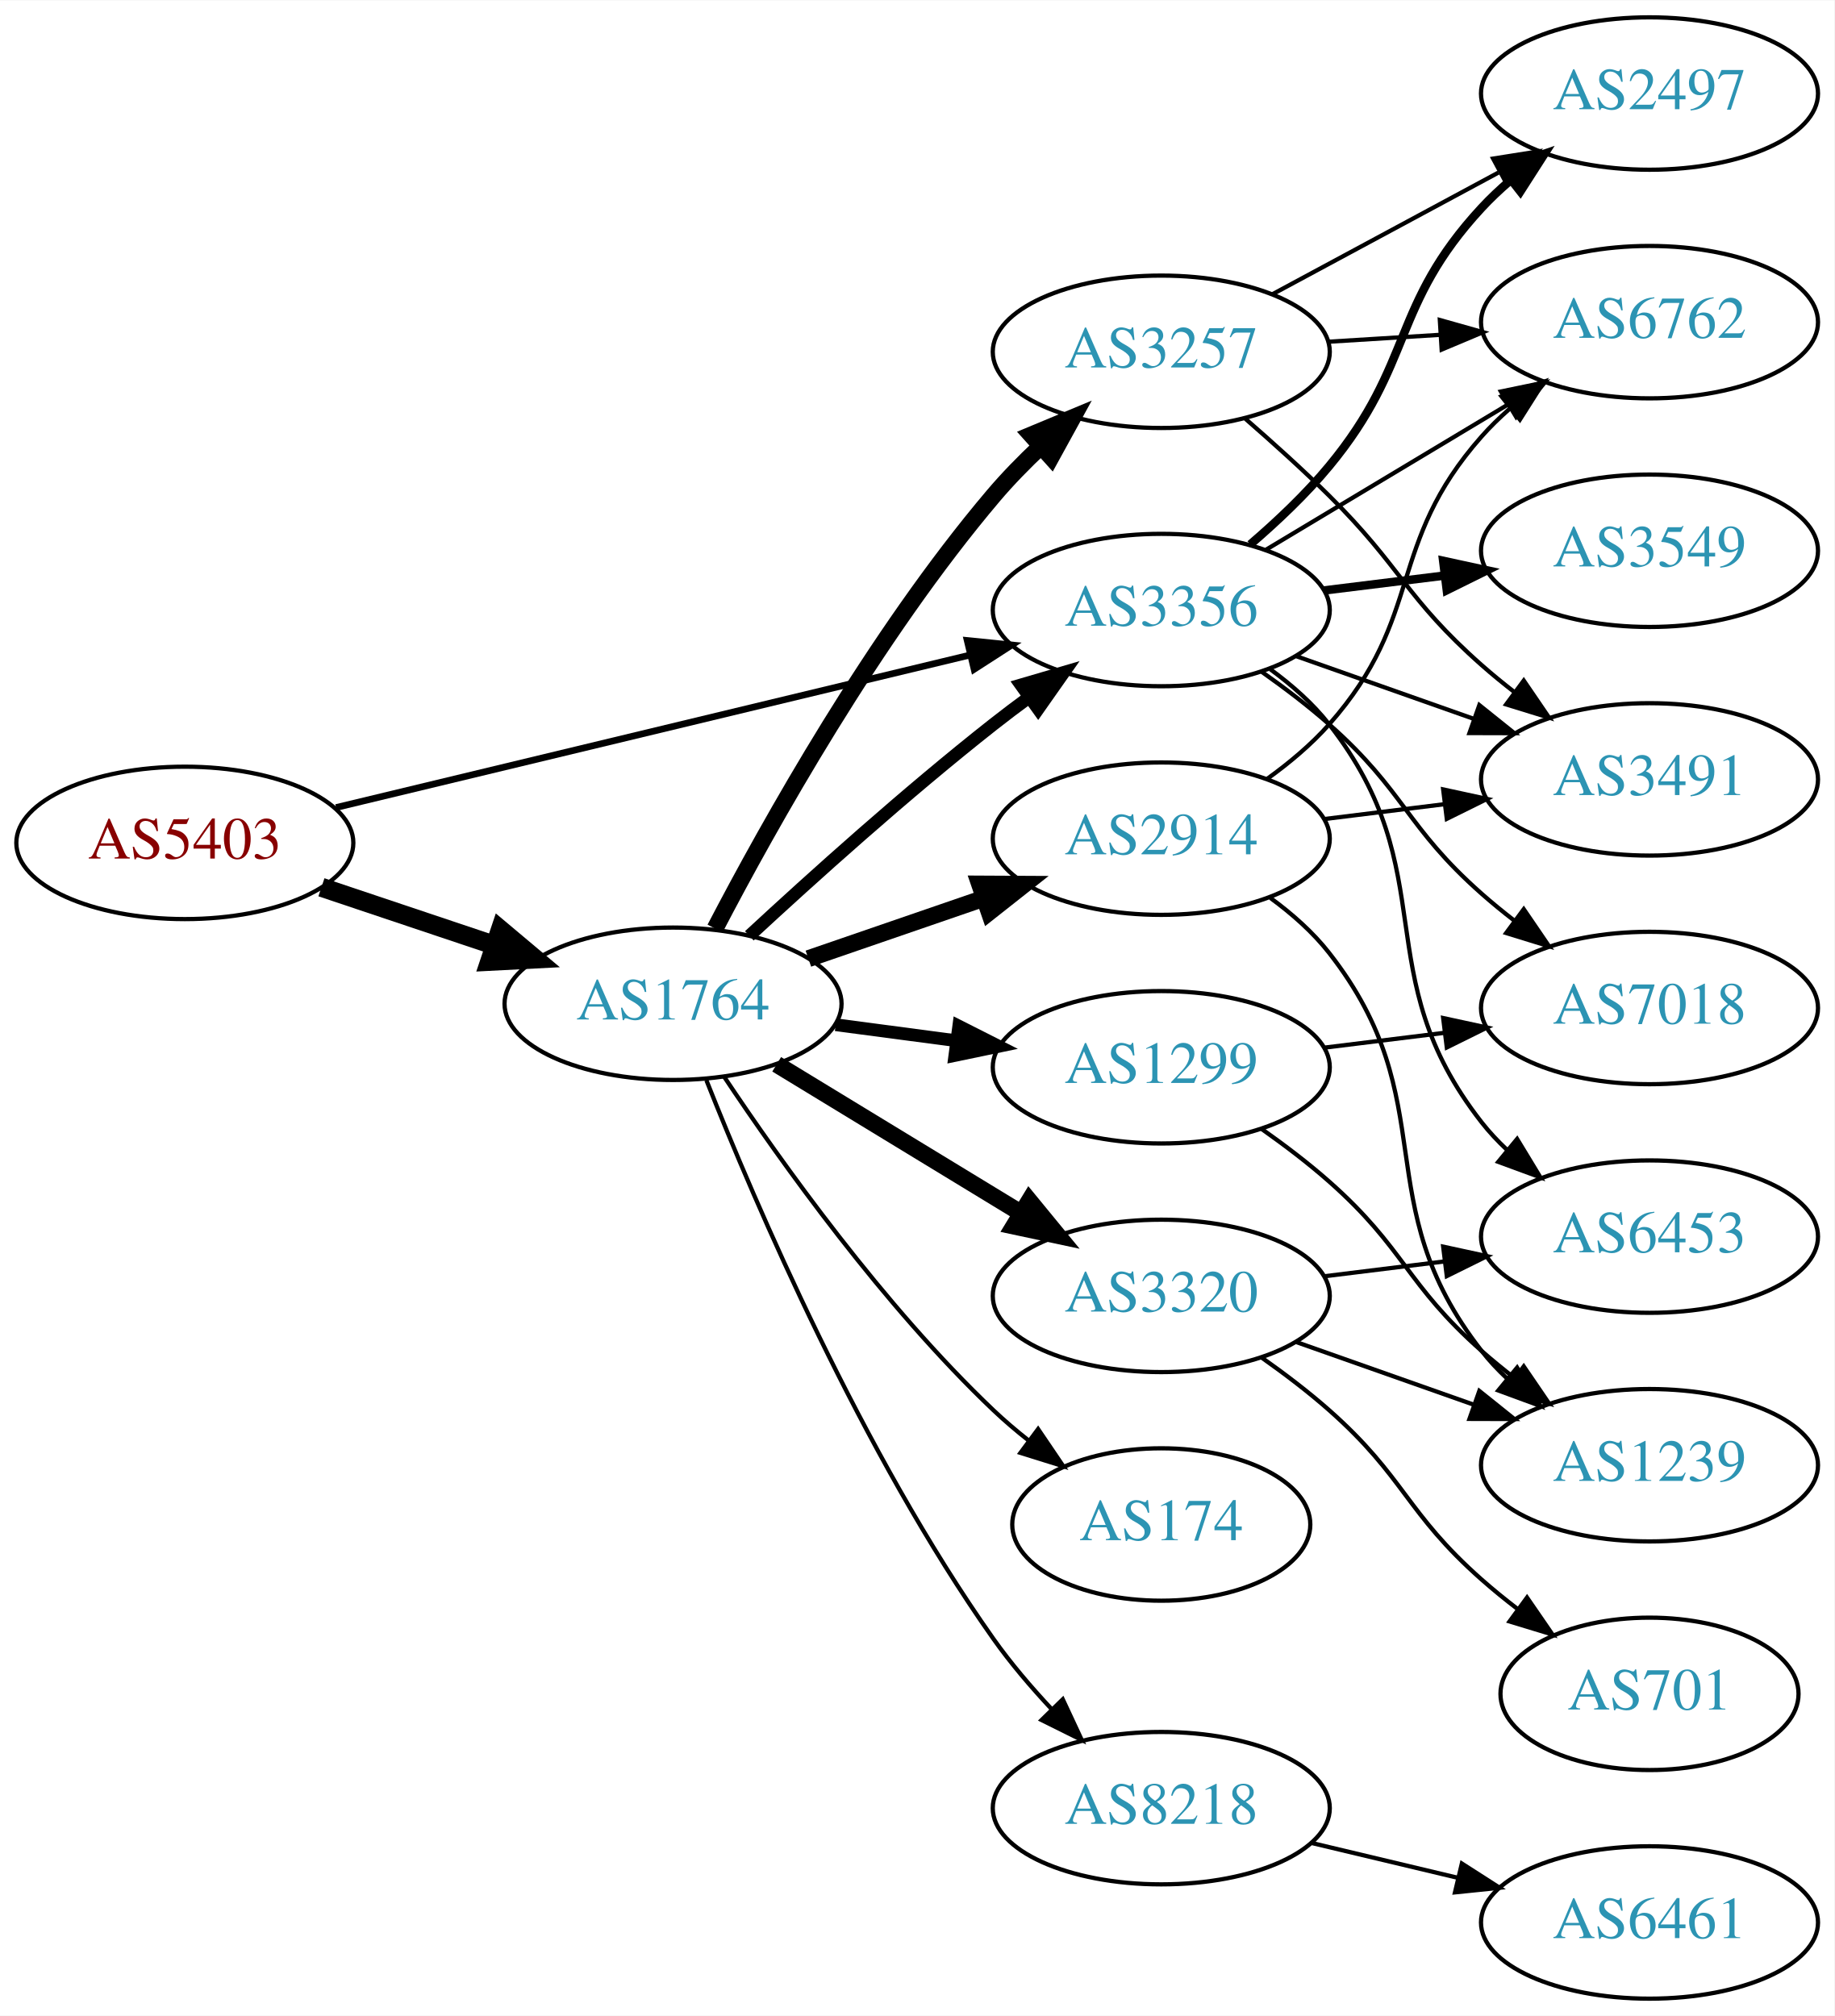
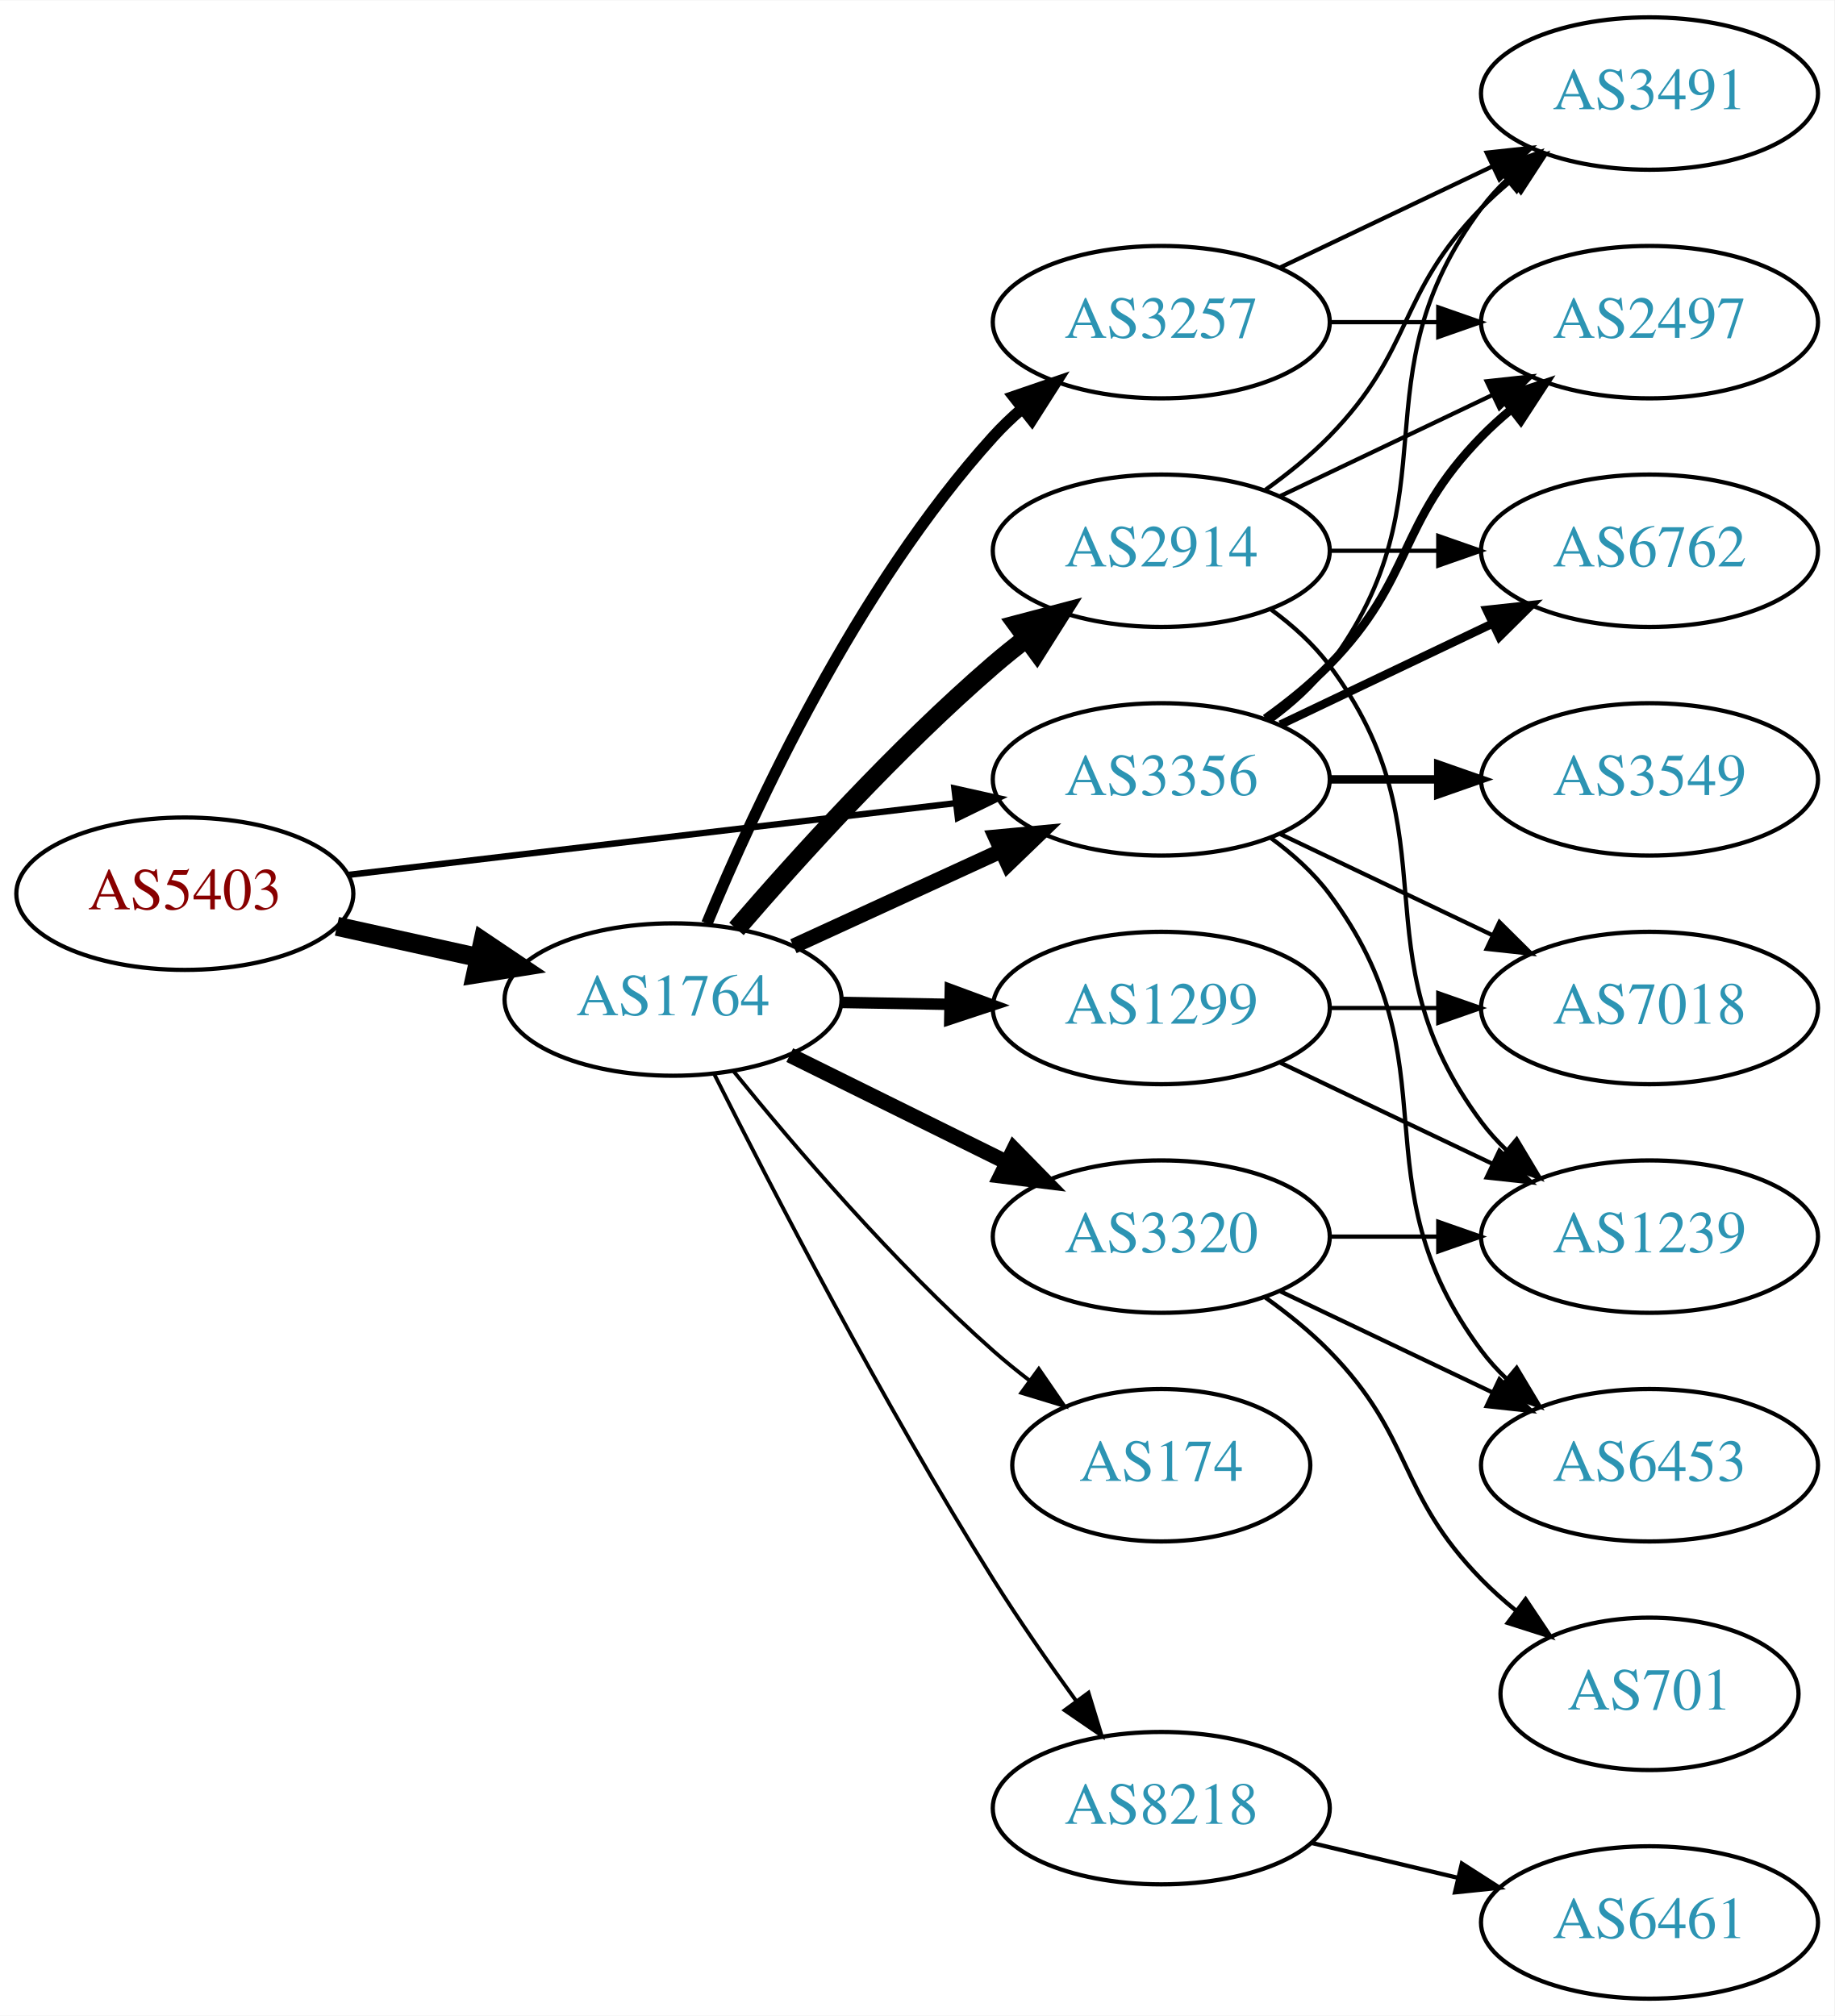
<svg xmlns="http://www.w3.org/2000/svg" xmlns:xlink="http://www.w3.org/1999/xlink" width="433pt" height="476pt" viewBox="0.00 0.00 433.17 476.00">
  <g id="graph0" class="graph" transform="scale(1 1) rotate(0) translate(4 472)">
    <polygon fill="white" stroke="none" points="-4,4 -4,-472 429.172,-472 429.172,4 -4,4" />
    <g id="node1" class="node">
      <g id="a_node1">
        <a xlink:href="/asn/5403" xlink:title="AS5403 ~ AS5403 [AT]">
-           <ellipse fill="#ffffff" stroke="black" cx="39.647" cy="-273" rx="39.794" ry="18" />
-           <text text-anchor="middle" x="39.647" y="-269.3" font-family="Times,serif" font-size="14.00" fill="#880000">AS5403</text>
+           <ellipse fill="#ffffff" stroke="black" cx="39.647" cy="-261" rx="39.794" ry="18" />
+           <text text-anchor="middle" x="39.647" y="-257.3" font-family="Times,serif" font-size="14.00" fill="#880000">AS5403</text>
        </a>
      </g>
    </g>
    <g id="node2" class="node">
      <g id="a_node2">
        <a xlink:href="/asn/1764" xlink:title="AS1764 ~ NEXTLAYER-AS [AT]">
-           <ellipse fill="#ffffff" stroke="black" cx="154.939" cy="-235" rx="39.794" ry="18" />
-           <text text-anchor="middle" x="154.939" y="-231.3" font-family="Times,serif" font-size="14.00" fill="#2c94b3">AS1764</text>
+           <ellipse fill="#ffffff" stroke="black" cx="154.939" cy="-236" rx="39.794" ry="18" />
+           <text text-anchor="middle" x="154.939" y="-232.3" font-family="Times,serif" font-size="14.00" fill="#2c94b3">AS1764</text>
        </a>
      </g>
    </g>
    <g id="edge1" class="edge">
-       <path fill="none" stroke="black" stroke-width="4.5" d="M71.904,-262.516C84.553,-258.273 99.332,-253.316 112.833,-248.788" />
-       <polygon fill="black" stroke="black" stroke-width="4.5" points="114.162,-252.495 122.39,-245.582 111.657,-245.029 114.162,-252.495" />
+       <path fill="none" stroke="black" stroke-width="4.5" d="M75.562,-253.295C86.115,-250.967 97.854,-248.376 108.967,-245.924" />
+       <polygon fill="black" stroke="black" stroke-width="4.5" points="110.027,-249.722 118.944,-243.722 108.33,-242.032 110.027,-249.722" />
    </g>
    <g id="node3" class="node">
      <g id="a_node3">
        <a xlink:href="/asn/3356" xlink:title="AS3356 ~ Level 3 Parent, LLC [US]">
-           <ellipse fill="#ffffff" stroke="black" cx="270.232" cy="-328" rx="39.794" ry="18" />
-           <text text-anchor="middle" x="270.232" y="-324.3" font-family="Times,serif" font-size="14.00" fill="#2c94b3">AS3356</text>
+           <ellipse fill="#ffffff" stroke="black" cx="270.232" cy="-288" rx="39.794" ry="18" />
+           <text text-anchor="middle" x="270.232" y="-284.3" font-family="Times,serif" font-size="14.00" fill="#2c94b3">AS3356</text>
        </a>
      </g>
    </g>
    <g id="edge2" class="edge">
-       <path fill="none" stroke="black" stroke-width="1.575" d="M75.364,-281.353C115.455,-291 181.478,-306.885 225.159,-317.396" />
-       <polygon fill="black" stroke="black" stroke-width="1.575" points="224.396,-320.812 234.937,-319.748 226.034,-314.006 224.396,-320.812" />
+       <path fill="none" stroke="black" stroke-width="1.5" d="M78.137,-265.428C117.335,-270.058 178.967,-277.338 221.589,-282.373" />
+       <polygon fill="black" stroke="black" stroke-width="1.5" points="221.38,-285.872 231.722,-283.569 222.201,-278.92 221.38,-285.872" />
    </g>
    <g id="edge8" class="edge">
-       <path fill="none" stroke="black" stroke-width="3" d="M172.953,-251.047C187.779,-264.784 210.062,-284.843 230.586,-301 233.305,-303.141 236.18,-305.311 239.086,-307.442" />
-       <polygon fill="black" stroke="black" stroke-width="3" points="237.082,-310.312 247.25,-313.29 241.158,-304.621 237.082,-310.312" />
+       <path fill="none" stroke="black" stroke-width="3.6" d="M183.365,-248.588C198.145,-255.372 216.581,-263.834 232.577,-271.176" />
+       <polygon fill="black" stroke="black" stroke-width="3.6" points="231.119,-274.357 241.667,-275.348 234.039,-267.995 231.119,-274.357" />
    </g>
    <g id="node4" class="node">
      <g id="a_node4">
+         <a xlink:href="/asn/2914" xlink:title="AS2914 ~ NTT America, Inc. [US]">
+           <ellipse fill="#ffffff" stroke="black" cx="270.232" cy="-342" rx="39.794" ry="18" />
+           <text text-anchor="middle" x="270.232" y="-338.3" font-family="Times,serif" font-size="14.00" fill="#2c94b3">AS2914</text>
+         </a>
+       </g>
+     </g>
+     <g id="edge3" class="edge">
+       <path fill="none" stroke="black" stroke-width="4.5" d="M169.914,-252.677C184.281,-269.351 207.725,-295.28 230.586,-315 233.065,-317.138 235.713,-319.268 238.416,-321.339" />
+       <polygon fill="black" stroke="black" stroke-width="4.5" points="236.187,-324.587 246.58,-327.327 240.845,-318.237 236.187,-324.587" />
+     </g>
+     <g id="node5" class="node">
+       <g id="a_node5">
+         <a xlink:href="/asn/1299" xlink:title="AS1299 ~ Telia Carrier [EU]">
+           <ellipse fill="#ffffff" stroke="black" cx="270.232" cy="-234" rx="39.794" ry="18" />
+           <text text-anchor="middle" x="270.232" y="-230.3" font-family="Times,serif" font-size="14.00" fill="#2c94b3">AS1299</text>
+         </a>
+       </g>
+     </g>
+     <g id="edge4" class="edge">
+       <path fill="none" stroke="black" stroke-width="2.7" d="M194.612,-235.317C202.815,-235.172 211.579,-235.018 220.111,-234.867" />
+       <polygon fill="black" stroke="black" stroke-width="2.7" points="220.413,-238.362 230.35,-234.686 220.29,-231.364 220.413,-238.362" />
+     </g>
+     <g id="node6" class="node">
+       <g id="a_node6">
+         <a xlink:href="/asn/3320" xlink:title="AS3320 ~ DTAG [DE]">
+           <ellipse fill="#ffffff" stroke="black" cx="270.232" cy="-180" rx="39.794" ry="18" />
+           <text text-anchor="middle" x="270.232" y="-176.3" font-family="Times,serif" font-size="14.00" fill="#2c94b3">AS3320</text>
+         </a>
+       </g>
+     </g>
+     <g id="edge5" class="edge">
+       <path fill="none" stroke="black" stroke-width="3.6" d="M182.502,-222.87C197.701,-215.358 216.97,-205.833 233.484,-197.67" />
+       <polygon fill="black" stroke="black" stroke-width="3.6" points="235.423,-200.616 242.837,-193.047 232.321,-194.341 235.423,-200.616" />
+     </g>
+     <g id="node7" class="node">
+       <g id="a_node7">
+         <a xlink:href="/asn/3257" xlink:title="AS3257 ~ GTT [DE]">
+           <ellipse fill="#ffffff" stroke="black" cx="270.232" cy="-396" rx="39.794" ry="18" />
+           <text text-anchor="middle" x="270.232" y="-392.3" font-family="Times,serif" font-size="14.00" fill="#2c94b3">AS3257</text>
+         </a>
+       </g>
+     </g>
+     <g id="edge6" class="edge">
+       <path fill="none" stroke="black" stroke-width="2.7" d="M162.934,-253.963C174.149,-281.133 198.227,-333.29 230.586,-369 232.595,-371.218 234.819,-373.352 237.155,-375.383" />
+       <polygon fill="black" stroke="black" stroke-width="2.7" points="235.357,-378.421 245.38,-381.853 239.685,-372.92 235.357,-378.421" />
+     </g>
+     <g id="node8" class="node">
+       <g id="a_node8">
+         <a xlink:href="/asn/174" xlink:title="AS174 ~ Cogent Communications [US]">
+           <ellipse fill="#ffffff" stroke="black" cx="270.232" cy="-126" rx="35.194" ry="18" />
+           <text text-anchor="middle" x="270.232" y="-122.3" font-family="Times,serif" font-size="14.00" fill="#2c94b3">AS174</text>
+         </a>
+       </g>
+     </g>
+     <g id="edge7" class="edge">
+       <path fill="none" stroke="black" stroke-width="0.9" d="M169.229,-219.059C183.422,-201.511 207.067,-173.798 230.586,-153 233.242,-150.652 236.105,-148.325 239.029,-146.08" />
+       <polygon fill="black" stroke="black" stroke-width="0.9" points="241.309,-148.749 247.313,-140.019 237.176,-143.1 241.309,-148.749" />
+     </g>
+     <g id="node9" class="node">
+       <g id="a_node9">
        <a xlink:href="/asn/8218" xlink:title="AS8218 ~ legacy Neotelecoms [FR]">
          <ellipse fill="#ffffff" stroke="black" cx="270.232" cy="-45" rx="39.794" ry="18" />
          <text text-anchor="middle" x="270.232" y="-41.3" font-family="Times,serif" font-size="14.00" fill="#2c94b3">AS8218</text>
        </a>
      </g>
    </g>
-     <g id="edge3" class="edge">
-       <path fill="none" stroke="black" d="M162.816,-216.929C174.382,-187.715 199.539,-128.954 230.586,-85 234.628,-79.277 239.484,-73.585 244.367,-68.365" />
-       <polygon fill="black" stroke="black" points="246.97,-70.71 251.45,-61.108 241.961,-65.82 246.97,-70.71" />
-     </g>
-     <g id="node5" class="node">
-       <g id="a_node5">
-         <a xlink:href="/asn/3257" xlink:title="AS3257 ~ GTT [DE]">
-           <ellipse fill="#ffffff" stroke="black" cx="270.232" cy="-389" rx="39.794" ry="18" />
-           <text text-anchor="middle" x="270.232" y="-385.3" font-family="Times,serif" font-size="14.00" fill="#2c94b3">AS3257</text>
-         </a>
-       </g>
-     </g>
-     <g id="edge4" class="edge">
-       <path fill="none" stroke="black" stroke-width="4" d="M164.858,-252.764C177.576,-277.185 202.514,-321.866 230.586,-355 233.965,-358.989 237.818,-362.93 241.752,-366.637" />
-       <polygon fill="black" stroke="black" stroke-width="4" points="239.534,-369.35 249.313,-373.428 244.212,-364.142 239.534,-369.35" />
-     </g>
-     <g id="node6" class="node">
-       <g id="a_node6">
-         <a xlink:href="/asn/1299" xlink:title="AS1299 ~ Telia Carrier [EU]">
-           <ellipse fill="#ffffff" stroke="black" cx="270.232" cy="-220" rx="39.794" ry="18" />
-           <text text-anchor="middle" x="270.232" y="-216.3" font-family="Times,serif" font-size="14.00" fill="#2c94b3">AS1299</text>
-         </a>
-       </g>
-     </g>
-     <g id="edge5" class="edge">
-       <path fill="none" stroke="black" stroke-width="3" d="M193.35,-230.047C202.438,-228.844 212.275,-227.541 221.76,-226.285" />
-       <polygon fill="black" stroke="black" stroke-width="3" points="222.407,-229.73 231.861,-224.948 221.488,-222.791 222.407,-229.73" />
-     </g>
-     <g id="node7" class="node">
-       <g id="a_node7">
-         <a xlink:href="/asn/2914" xlink:title="AS2914 ~ NTT America, Inc. [US]">
-           <ellipse fill="#ffffff" stroke="black" cx="270.232" cy="-274" rx="39.794" ry="18" />
-           <text text-anchor="middle" x="270.232" y="-270.3" font-family="Times,serif" font-size="14.00" fill="#2c94b3">AS2914</text>
-         </a>
-       </g>
-     </g>
-     <g id="edge6" class="edge">
-       <path fill="none" stroke="black" stroke-width="4" d="M186.897,-245.657C199.655,-250.049 214.619,-255.2 228.265,-259.897" />
-       <polygon fill="black" stroke="black" stroke-width="4" points="227.324,-263.275 237.918,-263.22 229.602,-256.656 227.324,-263.275" />
-     </g>
-     <g id="node8" class="node">
-       <g id="a_node8">
-         <a xlink:href="/asn/3320" xlink:title="AS3320 ~ DTAG [DE]">
-           <ellipse fill="#ffffff" stroke="black" cx="270.232" cy="-166" rx="39.794" ry="18" />
-           <text text-anchor="middle" x="270.232" y="-162.3" font-family="Times,serif" font-size="14.00" fill="#2c94b3">AS3320</text>
-         </a>
-       </g>
-     </g>
-     <g id="edge7" class="edge">
-       <path fill="none" stroke="black" stroke-width="4" d="M179.414,-220.703C196.123,-210.526 218.779,-196.728 237.155,-185.536" />
-       <polygon fill="black" stroke="black" stroke-width="4" points="239.068,-188.469 245.788,-180.279 235.427,-182.491 239.068,-188.469" />
-     </g>
-     <g id="node9" class="node">
-       <g id="a_node9">
-         <a xlink:href="/asn/174" xlink:title="AS174 ~ Cogent Communications [US]">
-           <ellipse fill="#ffffff" stroke="black" cx="270.232" cy="-112" rx="35.194" ry="18" />
-           <text text-anchor="middle" x="270.232" y="-108.3" font-family="Times,serif" font-size="14.00" fill="#2c94b3">AS174</text>
-         </a>
-       </g>
-     </g>
    <g id="edge9" class="edge">
-       <path fill="none" stroke="black" d="M166.981,-217.789C180.474,-197.542 204.72,-163.577 230.586,-139 233.156,-136.558 235.962,-134.17 238.852,-131.886" />
-       <polygon fill="black" stroke="black" points="241.144,-134.544 247.088,-125.773 236.972,-128.923 241.144,-134.544" />
+       <path fill="none" stroke="black" stroke-width="0.9" d="M164.7,-218.309C178.011,-191.823 204.543,-140.537 230.586,-99 236.619,-89.378 243.732,-79.164 250.2,-70.24" />
+       <polygon fill="black" stroke="black" stroke-width="0.9" points="253.051,-72.271 256.148,-62.139 247.408,-68.128 253.051,-72.271" />
+     </g>
+     <g id="node10" class="node">
+       <g id="a_node10">
+         <a xlink:href="/asn/3491" xlink:title="AS3491 ~ PCCW Global, Inc. [US]">
+           <ellipse fill="#ffffff" stroke="black" cx="385.525" cy="-450" rx="39.794" ry="18" />
+           <text text-anchor="middle" x="385.525" y="-446.3" font-family="Times,serif" font-size="14.00" fill="#2c94b3">AS3491</text>
+         </a>
+       </g>
+     </g>
+     <g id="edge25" class="edge">
+       <path fill="none" stroke="black" d="M296.163,-301.882C301.239,-305.611 306.157,-310.016 309.879,-315 340.15,-355.542 315.607,-382.458 345.879,-423 347.623,-425.336 349.631,-427.545 351.794,-429.617" />
+       <polygon fill="black" stroke="black" points="349.672,-432.405 359.595,-436.118 354.154,-427.027 349.672,-432.405" />
    </g>
    <g id="node11" class="node">
      <g id="a_node11">
-         <a xlink:href="/asn/6762" xlink:title="AS6762 ~ TELECOM ITALIA SPARKLE S.p.A. [IT]">
+         <a xlink:href="/asn/2497" xlink:title="AS2497 ~ Internet Initiative Japan Inc. [JP]">
          <ellipse fill="#ffffff" stroke="black" cx="385.525" cy="-396" rx="39.794" ry="18" />
-           <text text-anchor="middle" x="385.525" y="-392.3" font-family="Times,serif" font-size="14.00" fill="#2c94b3">AS6762</text>
-         </a>
-       </g>
-     </g>
-     <g id="edge23" class="edge">
-       <path fill="none" stroke="black" d="M294.982,-342.255C311.599,-352.229 333.995,-365.671 352.232,-376.617" />
-       <polygon fill="black" stroke="black" points="350.431,-379.618 360.807,-381.764 354.034,-373.616 350.431,-379.618" />
+           <text text-anchor="middle" x="385.525" y="-392.3" font-family="Times,serif" font-size="14.00" fill="#2c94b3">AS2497</text>
+         </a>
+       </g>
+     </g>
+     <g id="edge22" class="edge">
+       <path fill="none" stroke="black" stroke-width="2" d="M294.826,-302.389C300.082,-306.148 305.414,-310.437 309.879,-315 330.051,-335.617 325.706,-348.383 345.879,-369 347.972,-371.139 350.255,-373.218 352.632,-375.21" />
+       <polygon fill="black" stroke="black" stroke-width="2" points="350.875,-378.275 360.931,-381.611 355.15,-372.732 350.875,-378.275" />
    </g>
    <g id="node12" class="node">
      <g id="a_node12">
-         <a xlink:href="/asn/3491" xlink:title="AS3491 ~ PCCW Global, Inc. [US]">
-           <ellipse fill="#ffffff" stroke="black" cx="385.525" cy="-288" rx="39.794" ry="18" />
-           <text text-anchor="middle" x="385.525" y="-284.3" font-family="Times,serif" font-size="14.00" fill="#2c94b3">AS3491</text>
-         </a>
-       </g>
-     </g>
-     <g id="edge24" class="edge">
-       <path fill="none" stroke="black" d="M302.19,-317.07C315.054,-312.528 330.16,-307.195 343.896,-302.345" />
-       <polygon fill="black" stroke="black" points="345.341,-305.547 353.605,-298.917 343.01,-298.946 345.341,-305.547" />
+         <a xlink:href="/asn/6762" xlink:title="AS6762 ~ TELECOM ITALIA SPARKLE S.p.A. [IT]">
+           <ellipse fill="#ffffff" stroke="black" cx="385.525" cy="-342" rx="39.794" ry="18" />
+           <text text-anchor="middle" x="385.525" y="-338.3" font-family="Times,serif" font-size="14.00" fill="#2c94b3">AS6762</text>
+         </a>
+       </g>
+     </g>
+     <g id="edge23" class="edge">
+       <path fill="none" stroke="black" stroke-width="2" d="M298.369,-300.934C313.363,-308.081 332.184,-317.052 348.407,-324.785" />
+       <polygon fill="black" stroke="black" stroke-width="2" points="347.077,-328.028 357.61,-329.171 350.089,-321.709 347.077,-328.028" />
    </g>
    <g id="node14" class="node">
      <g id="a_node14">
-         <a xlink:href="/asn/2497" xlink:title="AS2497 ~ Internet Initiative Japan Inc. [JP]">
-           <ellipse fill="#ffffff" stroke="black" cx="385.525" cy="-450" rx="39.794" ry="18" />
-           <text text-anchor="middle" x="385.525" y="-446.3" font-family="Times,serif" font-size="14.00" fill="#2c94b3">AS2497</text>
-         </a>
-       </g>
-     </g>
-     <g id="edge20" class="edge">
-       <path fill="none" stroke="black" stroke-width="2" d="M291.242,-343.496C297.608,-348.956 304.41,-355.39 309.879,-362 329.947,-386.255 324.488,-399.903 345.879,-423 347.912,-425.196 350.153,-427.315 352.501,-429.335" />
-       <polygon fill="black" stroke="black" stroke-width="2" points="350.715,-432.381 360.747,-435.786 355.028,-426.867 350.715,-432.381" />
+         <a xlink:href="/asn/7018" xlink:title="AS7018 ~ AT&amp;T Services, Inc. [US]">
+           <ellipse fill="#ffffff" stroke="black" cx="385.525" cy="-234" rx="39.794" ry="18" />
+           <text text-anchor="middle" x="385.525" y="-230.3" font-family="Times,serif" font-size="14.00" fill="#2c94b3">AS7018</text>
+         </a>
+       </g>
+     </g>
+     <g id="edge24" class="edge">
+       <path fill="none" stroke="black" d="M298.369,-275.066C313.363,-267.919 332.184,-258.948 348.407,-251.215" />
+       <polygon fill="black" stroke="black" points="350.089,-254.291 357.61,-246.829 347.077,-247.972 350.089,-254.291" />
    </g>
    <g id="node16" class="node">
      <g id="a_node16">
        <a xlink:href="/asn/6453" xlink:title="AS6453 ~ TATA COMMUNICATIONS (AMERICA) INC [US]">
-           <ellipse fill="#ffffff" stroke="black" cx="385.525" cy="-180" rx="39.794" ry="18" />
-           <text text-anchor="middle" x="385.525" y="-176.3" font-family="Times,serif" font-size="14.00" fill="#2c94b3">AS6453</text>
-         </a>
-       </g>
-     </g>
-     <g id="edge22" class="edge">
-       <path fill="none" stroke="black" d="M296.002,-313.995C301.086,-310.272 306.049,-305.901 309.879,-301 337.427,-265.751 318.331,-242.249 345.879,-207 347.674,-204.703 349.719,-202.522 351.907,-200.469" />
-       <polygon fill="black" stroke="black" points="354.262,-203.064 359.756,-194.005 349.812,-197.661 354.262,-203.064" />
+           <ellipse fill="#ffffff" stroke="black" cx="385.525" cy="-126" rx="39.794" ry="18" />
+           <text text-anchor="middle" x="385.525" y="-122.3" font-family="Times,serif" font-size="14.00" fill="#2c94b3">AS6453</text>
+         </a>
+       </g>
+     </g>
+     <g id="edge26" class="edge">
+       <path fill="none" stroke="black" d="M296.163,-274.118C301.239,-270.389 306.157,-265.984 309.879,-261 340.15,-220.458 315.607,-193.542 345.879,-153 347.623,-150.664 349.631,-148.455 351.794,-146.383" />
+       <polygon fill="black" stroke="black" points="354.154,-148.973 359.595,-139.882 349.672,-143.595 354.154,-148.973" />
    </g>
    <g id="node17" class="node">
      <g id="a_node17">
        <a xlink:href="/asn/3549" xlink:title="AS3549 ~ Level 3 Parent, LLC [US]">
-           <ellipse fill="#ffffff" stroke="black" cx="385.525" cy="-342" rx="39.794" ry="18" />
-           <text text-anchor="middle" x="385.525" y="-338.3" font-family="Times,serif" font-size="14.00" fill="#2c94b3">AS3549</text>
+           <ellipse fill="#ffffff" stroke="black" cx="385.525" cy="-288" rx="39.794" ry="18" />
+           <text text-anchor="middle" x="385.525" y="-284.3" font-family="Times,serif" font-size="14.00" fill="#2c94b3">AS3549</text>
        </a>
      </g>
    </g>
    <g id="edge21" class="edge">
-       <path fill="none" stroke="black" stroke-width="2" d="M308.643,-332.623C317.731,-333.746 327.568,-334.962 337.053,-336.134" />
-       <polygon fill="black" stroke="black" stroke-width="2" points="336.801,-339.629 347.154,-337.382 337.659,-332.682 336.801,-339.629" />
-     </g>
-     <g id="node18" class="node">
-       <g id="a_node18">
-         <a xlink:href="/asn/7018" xlink:title="AS7018 ~ AT&amp;T Services, Inc. [US]">
-           <ellipse fill="#ffffff" stroke="black" cx="385.525" cy="-234" rx="39.794" ry="18" />
-           <text text-anchor="middle" x="385.525" y="-230.3" font-family="Times,serif" font-size="14.00" fill="#2c94b3">AS7018</text>
-         </a>
-       </g>
-     </g>
-     <g id="edge25" class="edge">
-       <path fill="none" stroke="black" d="M293.959,-313.411C299.359,-309.6 304.973,-305.337 309.879,-301 327.799,-285.159 327.959,-276.841 345.879,-261 348.332,-258.832 350.962,-256.682 353.653,-254.597" />
-       <polygon fill="black" stroke="black" points="355.829,-257.342 361.799,-248.589 351.674,-251.709 355.829,-257.342" />
-     </g>
-     <g id="node10" class="node">
-       <g id="a_node10">
-         <a xlink:href="/asn/6461" xlink:title="AS6461 ~ Zayo Bandwidth [US]">
-           <ellipse fill="#ffffff" stroke="black" cx="385.525" cy="-18" rx="39.794" ry="18" />
-           <text text-anchor="middle" x="385.525" y="-14.3" font-family="Times,serif" font-size="14.00" fill="#2c94b3">AS6461</text>
-         </a>
-       </g>
+       <path fill="none" stroke="black" stroke-width="2" d="M309.905,-288C318.108,-288 326.872,-288 335.404,-288" />
+       <polygon fill="black" stroke="black" stroke-width="2" points="335.643,-291.5 345.643,-288 335.643,-284.5 335.643,-291.5" />
    </g>
    <g id="edge10" class="edge">
-       <path fill="none" stroke="black" d="M305.84,-36.752C316.711,-34.162 328.865,-31.265 340.308,-28.538" />
-       <polygon fill="black" stroke="black" points="341.214,-31.92 350.13,-26.197 339.591,-25.111 341.214,-31.92" />
-     </g>
-     <g id="edge16" class="edge">
-       <path fill="none" stroke="black" d="M309.588,-391.37C318.078,-391.894 327.181,-392.457 336.015,-393.003" />
-       <polygon fill="black" stroke="black" points="336.012,-396.509 346.209,-393.633 336.444,-389.522 336.012,-396.509" />
-     </g>
-     <g id="edge15" class="edge">
-       <path fill="none" stroke="black" d="M290.108,-373.17C296.528,-367.583 303.651,-361.158 309.879,-355 326.886,-338.183 327.959,-330.841 345.879,-315 348.332,-312.832 350.962,-310.682 353.653,-308.597" />
-       <polygon fill="black" stroke="black" points="355.829,-311.342 361.799,-302.589 351.674,-305.709 355.829,-311.342" />
-     </g>
-     <g id="edge14" class="edge">
-       <path fill="none" stroke="black" d="M296.376,-402.538C312.107,-411.008 332.591,-422.037 349.853,-431.331" />
-       <polygon fill="black" stroke="black" points="348.596,-434.63 359.061,-436.289 351.915,-428.467 348.596,-434.63" />
+       <path fill="none" stroke="black" d="M294.826,-356.389C300.082,-360.148 305.414,-364.437 309.879,-369 330.051,-389.617 325.706,-402.383 345.879,-423 347.972,-425.139 350.255,-427.218 352.632,-429.21" />
+       <polygon fill="black" stroke="black" points="350.875,-432.275 360.931,-435.611 355.15,-426.732 350.875,-432.275" />
+     </g>
+     <g id="edge11" class="edge">
+       <path fill="none" stroke="black" d="M298.369,-354.934C313.363,-362.081 332.184,-371.052 348.407,-378.785" />
+       <polygon fill="black" stroke="black" points="347.077,-382.028 357.61,-383.171 350.089,-375.709 347.077,-382.028" />
+     </g>
+     <g id="edge12" class="edge">
+       <path fill="none" stroke="black" d="M309.905,-342C318.108,-342 326.872,-342 335.404,-342" />
+       <polygon fill="black" stroke="black" points="335.643,-345.5 345.643,-342 335.643,-338.5 335.643,-345.5" />
    </g>
    <g id="node13" class="node">
      <g id="a_node13">
        <a xlink:href="/asn/1239" xlink:title="AS1239 ~ Sprint [US]">
-           <ellipse fill="#ffffff" stroke="black" cx="385.525" cy="-126" rx="39.794" ry="18" />
-           <text text-anchor="middle" x="385.525" y="-122.3" font-family="Times,serif" font-size="14.00" fill="#2c94b3">AS1239</text>
-         </a>
-       </g>
-     </g>
-     <g id="edge26" class="edge">
-       <path fill="none" stroke="black" d="M293.959,-205.411C299.359,-201.6 304.973,-197.337 309.879,-193 327.799,-177.159 327.959,-168.841 345.879,-153 348.332,-150.832 350.962,-148.682 353.653,-146.597" />
-       <polygon fill="black" stroke="black" points="355.829,-149.342 361.799,-140.589 351.674,-143.709 355.829,-149.342" />
-     </g>
-     <g id="edge27" class="edge">
-       <path fill="none" stroke="black" d="M308.643,-224.623C317.731,-225.746 327.568,-226.962 337.053,-228.134" />
-       <polygon fill="black" stroke="black" points="336.801,-231.629 347.154,-229.382 337.659,-224.682 336.801,-231.629" />
-     </g>
-     <g id="edge11" class="edge">
-       <path fill="none" stroke="black" d="M295.169,-288.071C300.411,-291.842 305.65,-296.217 309.879,-301 332.529,-326.62 323.229,-343.38 345.879,-369 347.861,-371.242 350.065,-373.394 352.388,-375.437" />
-       <polygon fill="black" stroke="black" points="350.576,-378.466 360.589,-381.929 354.921,-372.978 350.576,-378.466" />
-     </g>
-     <g id="edge12" class="edge">
-       <path fill="none" stroke="black" d="M308.643,-278.623C317.731,-279.746 327.568,-280.962 337.053,-282.134" />
-       <polygon fill="black" stroke="black" points="336.801,-285.629 347.154,-283.382 337.659,-278.682 336.801,-285.629" />
+           <ellipse fill="#ffffff" stroke="black" cx="385.525" cy="-180" rx="39.794" ry="18" />
+           <text text-anchor="middle" x="385.525" y="-176.3" font-family="Times,serif" font-size="14.00" fill="#2c94b3">AS1239</text>
+         </a>
+       </g>
    </g>
    <g id="edge13" class="edge">
-       <path fill="none" stroke="black" d="M296.002,-259.995C301.086,-256.272 306.049,-251.901 309.879,-247 337.427,-211.751 318.331,-188.249 345.879,-153 347.674,-150.703 349.719,-148.522 351.907,-146.469" />
-       <polygon fill="black" stroke="black" points="354.262,-149.064 359.756,-140.005 349.812,-143.661 354.262,-149.064" />
-     </g>
-     <g id="edge17" class="edge">
-       <path fill="none" stroke="black" d="M302.19,-155.07C315.054,-150.528 330.16,-145.195 343.896,-140.345" />
-       <polygon fill="black" stroke="black" points="345.341,-143.547 353.605,-136.917 343.01,-136.946 345.341,-143.547" />
+       <path fill="none" stroke="black" d="M296.163,-328.118C301.239,-324.389 306.157,-319.984 309.879,-315 340.15,-274.458 315.607,-247.542 345.879,-207 347.623,-204.664 349.631,-202.455 351.794,-200.383" />
+       <polygon fill="black" stroke="black" points="354.154,-202.973 359.595,-193.882 349.672,-197.595 354.154,-202.973" />
+     </g>
+     <g id="edge14" class="edge">
+       <path fill="none" stroke="black" d="M298.369,-221.066C313.363,-213.919 332.184,-204.948 348.407,-197.215" />
+       <polygon fill="black" stroke="black" points="350.089,-200.291 357.61,-192.829 347.077,-193.972 350.089,-200.291" />
+     </g>
+     <g id="edge15" class="edge">
+       <path fill="none" stroke="black" d="M309.905,-234C318.108,-234 326.872,-234 335.404,-234" />
+       <polygon fill="black" stroke="black" points="335.643,-237.5 345.643,-234 335.643,-230.5 335.643,-237.5" />
+     </g>
+     <g id="edge16" class="edge">
+       <path fill="none" stroke="black" d="M309.905,-180C318.108,-180 326.872,-180 335.404,-180" />
+       <polygon fill="black" stroke="black" points="335.643,-183.5 345.643,-180 335.643,-176.5 335.643,-183.5" />
    </g>
    <g id="node15" class="node">
      <g id="a_node15">
        <a xlink:href="/asn/701" xlink:title="AS701 ~ UUNET [US]">
          <ellipse fill="#ffffff" stroke="black" cx="385.525" cy="-72" rx="35.194" ry="18" />
          <text text-anchor="middle" x="385.525" y="-68.3" font-family="Times,serif" font-size="14.00" fill="#2c94b3">AS701</text>
        </a>
      </g>
    </g>
+     <g id="edge17" class="edge">
+       <path fill="none" stroke="black" d="M294.826,-165.611C300.082,-161.852 305.414,-157.563 309.879,-153 330.051,-132.383 325.706,-119.617 345.879,-99 348.358,-96.466 351.105,-94.017 353.957,-91.696" />
+       <polygon fill="black" stroke="black" points="356.26,-94.343 362.142,-85.532 352.049,-88.752 356.26,-94.343" />
+     </g>
    <g id="edge18" class="edge">
-       <path fill="none" stroke="black" d="M293.959,-151.411C299.359,-147.6 304.973,-143.337 309.879,-139 327.799,-123.159 327.959,-114.841 345.879,-99 348.535,-96.652 351.398,-94.326 354.323,-92.081" />
-       <polygon fill="black" stroke="black" points="356.603,-94.75 362.607,-86.02 352.47,-89.1 356.603,-94.75" />
+       <path fill="none" stroke="black" d="M298.369,-167.066C313.363,-159.919 332.184,-150.948 348.407,-143.215" />
+       <polygon fill="black" stroke="black" points="350.089,-146.291 357.61,-138.829 347.077,-139.972 350.089,-146.291" />
+     </g>
+     <g id="edge20" class="edge">
+       <path fill="none" stroke="black" d="M298.369,-408.934C313.363,-416.081 332.184,-425.052 348.407,-432.785" />
+       <polygon fill="black" stroke="black" points="347.077,-436.028 357.61,-437.171 350.089,-429.709 347.077,-436.028" />
    </g>
    <g id="edge19" class="edge">
-       <path fill="none" stroke="black" d="M308.643,-170.623C317.731,-171.746 327.568,-172.962 337.053,-174.134" />
-       <polygon fill="black" stroke="black" points="336.801,-177.629 347.154,-175.382 337.659,-170.682 336.801,-177.629" />
+       <path fill="none" stroke="black" d="M309.905,-396C318.108,-396 326.872,-396 335.404,-396" />
+       <polygon fill="black" stroke="black" points="335.643,-399.5 345.643,-396 335.643,-392.5 335.643,-399.5" />
+     </g>
+     <g id="node18" class="node">
+       <g id="a_node18">
+         <a xlink:href="/asn/6461" xlink:title="AS6461 ~ Zayo Bandwidth [US]">
+           <ellipse fill="#ffffff" stroke="black" cx="385.525" cy="-18" rx="39.794" ry="18" />
+           <text text-anchor="middle" x="385.525" y="-14.3" font-family="Times,serif" font-size="14.00" fill="#2c94b3">AS6461</text>
+         </a>
+       </g>
+     </g>
+     <g id="edge27" class="edge">
+       <path fill="none" stroke="black" d="M305.84,-36.752C316.711,-34.162 328.865,-31.265 340.308,-28.538" />
+       <polygon fill="black" stroke="black" points="341.214,-31.92 350.13,-26.197 339.591,-25.111 341.214,-31.92" />
    </g>
  </g>
</svg>
